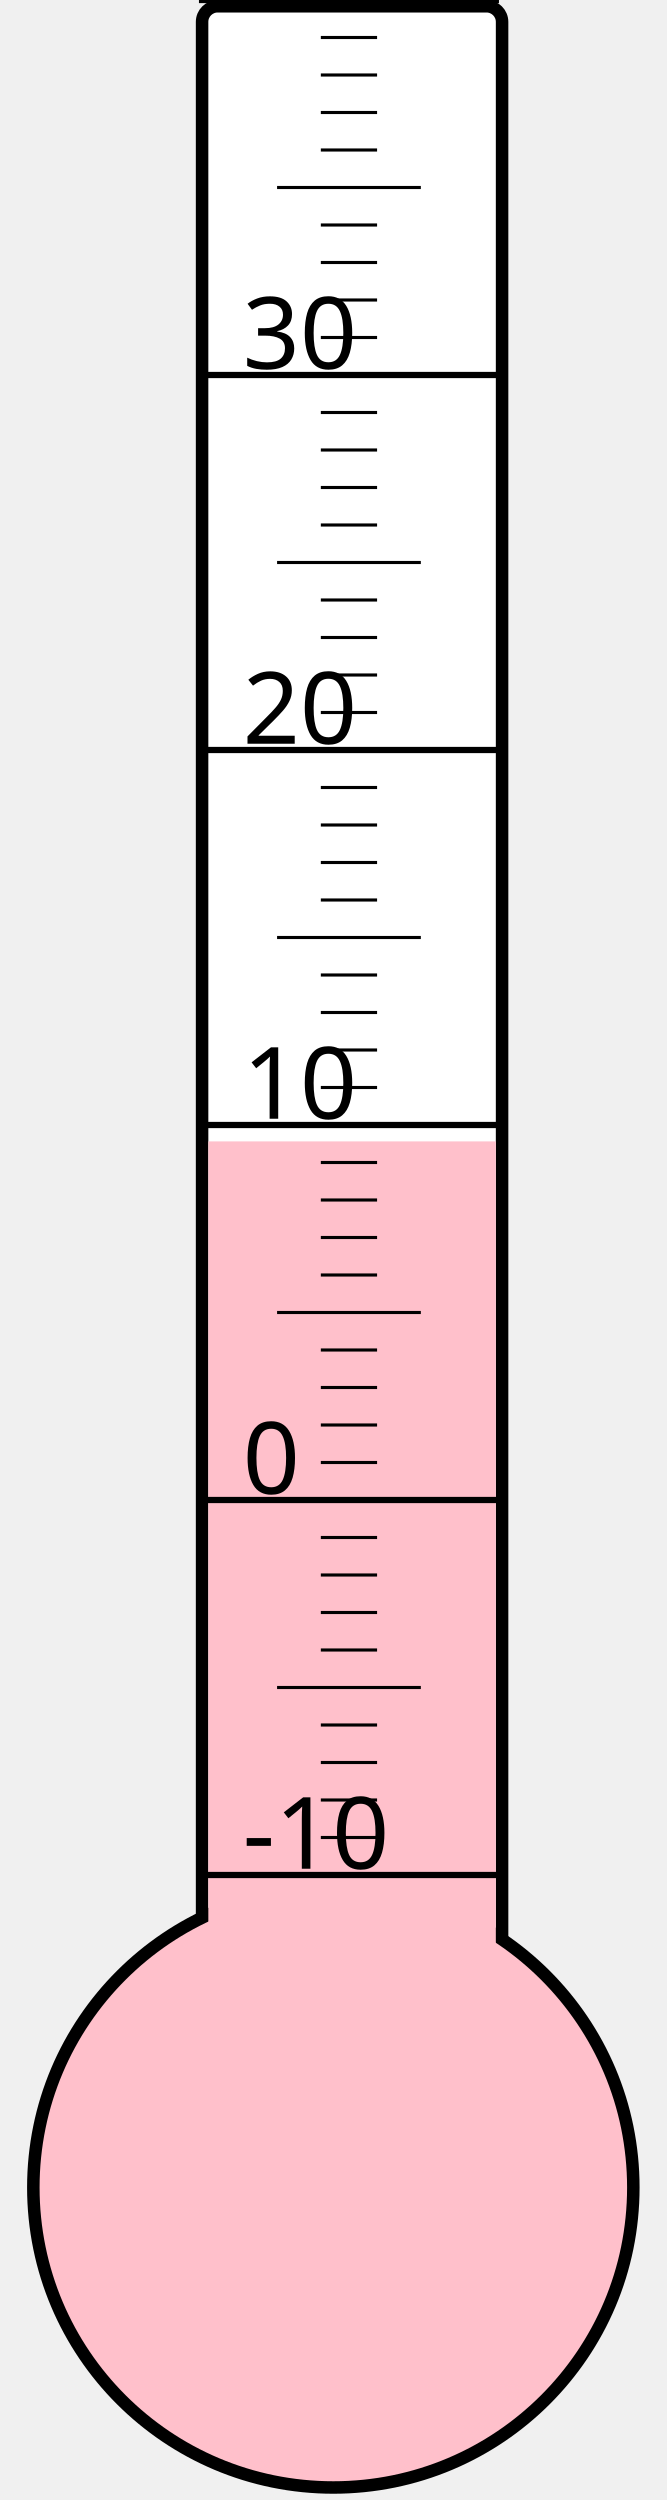
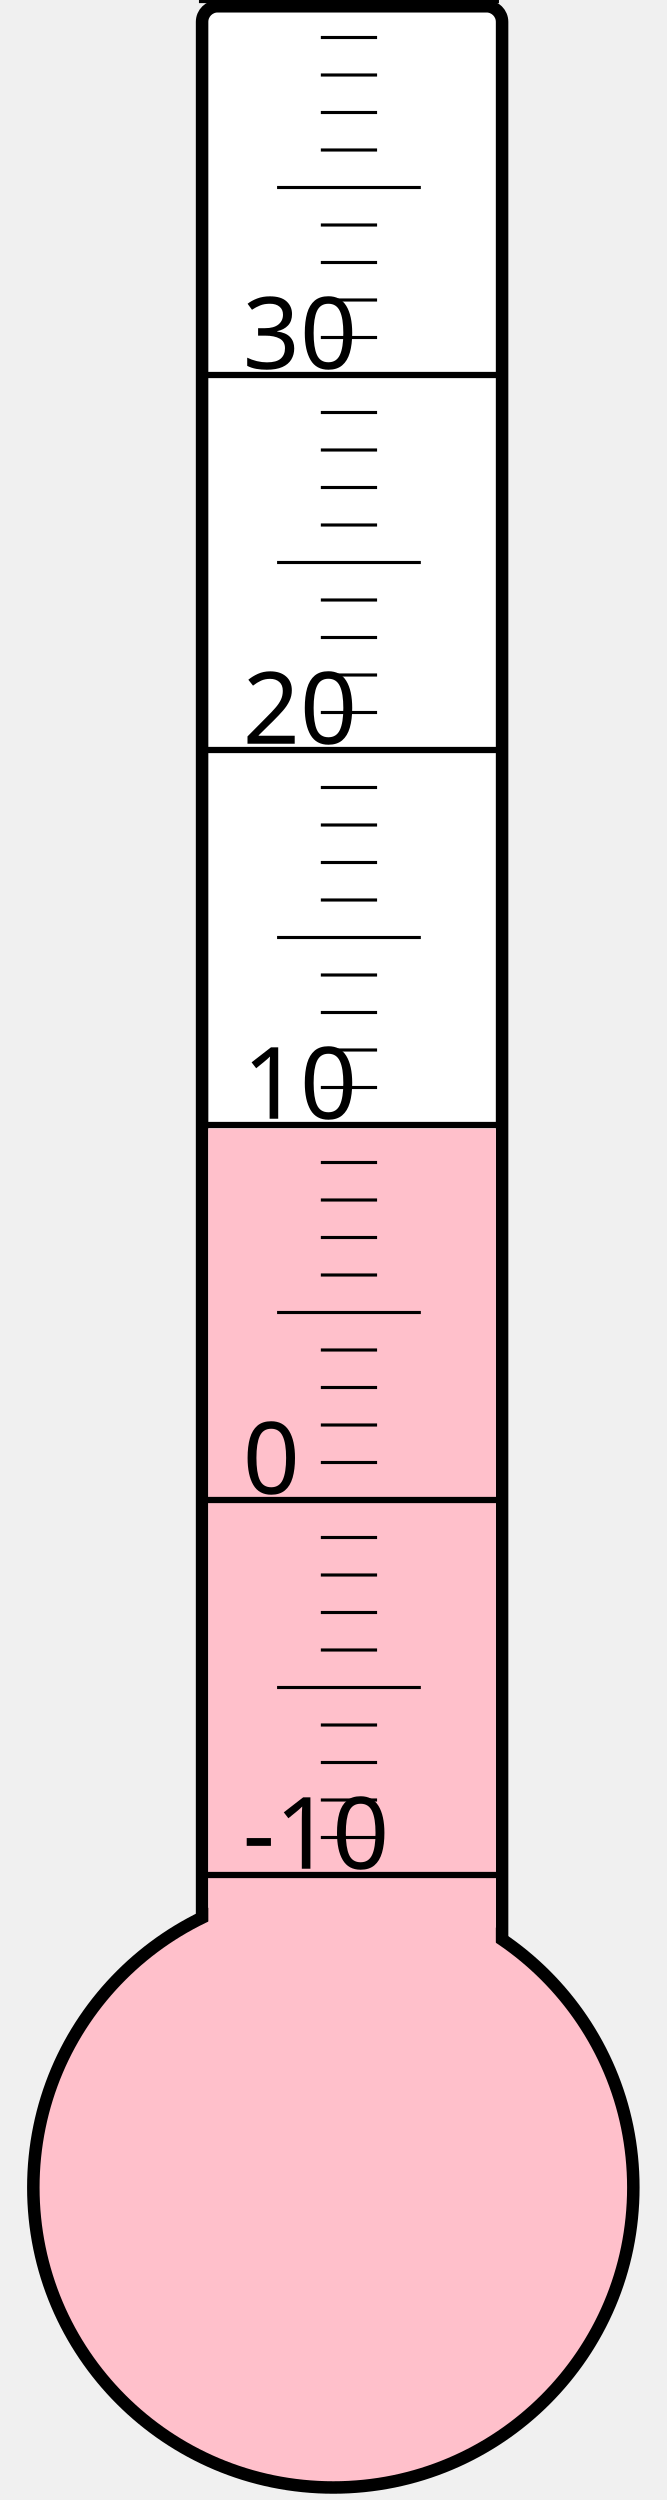
<svg xmlns="http://www.w3.org/2000/svg" width="40px" height="150px" viewBox="0 0 200 800">
  <rect width="200" height="800" x="0" y="0" style="fill: #ffffeb; fill-opacity: 0;" />
  <rect width="96" height="680" x="58" y="2" rx="5" ry="5" style="fill: white; fill-opacity: 1; stroke: black; stroke-width: 4;" />
  <circle cx="100" cy="700" r="96" style="fill: pink; stroke: black; stroke-width: 4;" />
-   <rect width="92" height="334.75" x="60" y="365.25" style="fill: pink; fill-opacity: 1; stroke-width: 0;" />
+   <rect width="92" height="338.875" x="60" y="361.125" style="fill: pink; fill-opacity: 1; stroke-width: 0;" />
  <text x="71" y="598" style="font-family: sans-serif; font-size: 24pt;">-10</text>
  <text x="71" y="478" style="font-family: sans-serif; font-size: 24pt;">0</text>
  <text x="71" y="358" style="font-family: sans-serif; font-size: 24pt;">10</text>
  <text x="71" y="238" style="font-family: sans-serif; font-size: 24pt;">20</text>
  <text x="71" y="118" style="font-family: sans-serif; font-size: 24pt;">30</text>
  <g style="stroke: black;">
    <line x1="57" y1="600" x2="153" y2="600" style="stroke-width: 2;" />
    <line x1="96" y1="588" x2="114" y2="588" style="stroke-width: 1;" />
    <line x1="96" y1="576" x2="114" y2="576" style="stroke-width: 1;" />
    <line x1="96" y1="564" x2="114" y2="564" style="stroke-width: 1;" />
    <line x1="96" y1="552" x2="114" y2="552" style="stroke-width: 1;" />
    <line x1="82" y1="540" x2="128" y2="540" style="stroke-width: 1;" />
    <line x1="96" y1="528" x2="114" y2="528" style="stroke-width: 1;" />
    <line x1="96" y1="516" x2="114" y2="516" style="stroke-width: 1;" />
    <line x1="96" y1="504" x2="114" y2="504" style="stroke-width: 1;" />
    <line x1="96" y1="492" x2="114" y2="492" style="stroke-width: 1;" />
    <line x1="57" y1="480" x2="153" y2="480" style="stroke-width: 2;" />
    <line x1="96" y1="468" x2="114" y2="468" style="stroke-width: 1;" />
    <line x1="96" y1="456" x2="114" y2="456" style="stroke-width: 1;" />
    <line x1="96" y1="444" x2="114" y2="444" style="stroke-width: 1;" />
    <line x1="96" y1="432" x2="114" y2="432" style="stroke-width: 1;" />
    <line x1="82" y1="420" x2="128" y2="420" style="stroke-width: 1;" />
    <line x1="96" y1="408" x2="114" y2="408" style="stroke-width: 1;" />
    <line x1="96" y1="396" x2="114" y2="396" style="stroke-width: 1;" />
    <line x1="96" y1="384" x2="114" y2="384" style="stroke-width: 1;" />
    <line x1="96" y1="372" x2="114" y2="372" style="stroke-width: 1;" />
    <line x1="57" y1="360" x2="153" y2="360" style="stroke-width: 2;" />
    <line x1="96" y1="348" x2="114" y2="348" style="stroke-width: 1;" />
    <line x1="96" y1="336" x2="114" y2="336" style="stroke-width: 1;" />
    <line x1="96" y1="324" x2="114" y2="324" style="stroke-width: 1;" />
    <line x1="96" y1="312" x2="114" y2="312" style="stroke-width: 1;" />
    <line x1="82" y1="300" x2="128" y2="300" style="stroke-width: 1;" />
    <line x1="96" y1="288" x2="114" y2="288" style="stroke-width: 1;" />
    <line x1="96" y1="276" x2="114" y2="276" style="stroke-width: 1;" />
    <line x1="96" y1="264" x2="114" y2="264" style="stroke-width: 1;" />
    <line x1="96" y1="252" x2="114" y2="252" style="stroke-width: 1;" />
    <line x1="57" y1="240" x2="153" y2="240" style="stroke-width: 2;" />
    <line x1="96" y1="228" x2="114" y2="228" style="stroke-width: 1;" />
    <line x1="96" y1="216" x2="114" y2="216" style="stroke-width: 1;" />
    <line x1="96" y1="204" x2="114" y2="204" style="stroke-width: 1;" />
    <line x1="96" y1="192" x2="114" y2="192" style="stroke-width: 1;" />
    <line x1="82" y1="180" x2="128" y2="180" style="stroke-width: 1;" />
    <line x1="96" y1="168" x2="114" y2="168" style="stroke-width: 1;" />
    <line x1="96" y1="156" x2="114" y2="156" style="stroke-width: 1;" />
    <line x1="96" y1="144" x2="114" y2="144" style="stroke-width: 1;" />
    <line x1="96" y1="132" x2="114" y2="132" style="stroke-width: 1;" />
    <line x1="57" y1="120" x2="153" y2="120" style="stroke-width: 2;" />
    <line x1="96" y1="108" x2="114" y2="108" style="stroke-width: 1;" />
    <line x1="96" y1="96" x2="114" y2="96" style="stroke-width: 1;" />
    <line x1="96" y1="84" x2="114" y2="84" style="stroke-width: 1;" />
    <line x1="96" y1="72" x2="114" y2="72" style="stroke-width: 1;" />
    <line x1="82" y1="60" x2="128" y2="60" style="stroke-width: 1;" />
    <line x1="96" y1="48" x2="114" y2="48" style="stroke-width: 1;" />
    <line x1="96" y1="36" x2="114" y2="36" style="stroke-width: 1;" />
    <line x1="96" y1="24" x2="114" y2="24" style="stroke-width: 1;" />
    <line x1="96" y1="12" x2="114" y2="12" style="stroke-width: 1;" />
    <line x1="57" y1="0" x2="153" y2="0" style="stroke-width: 2;" />
  </g>
</svg>
